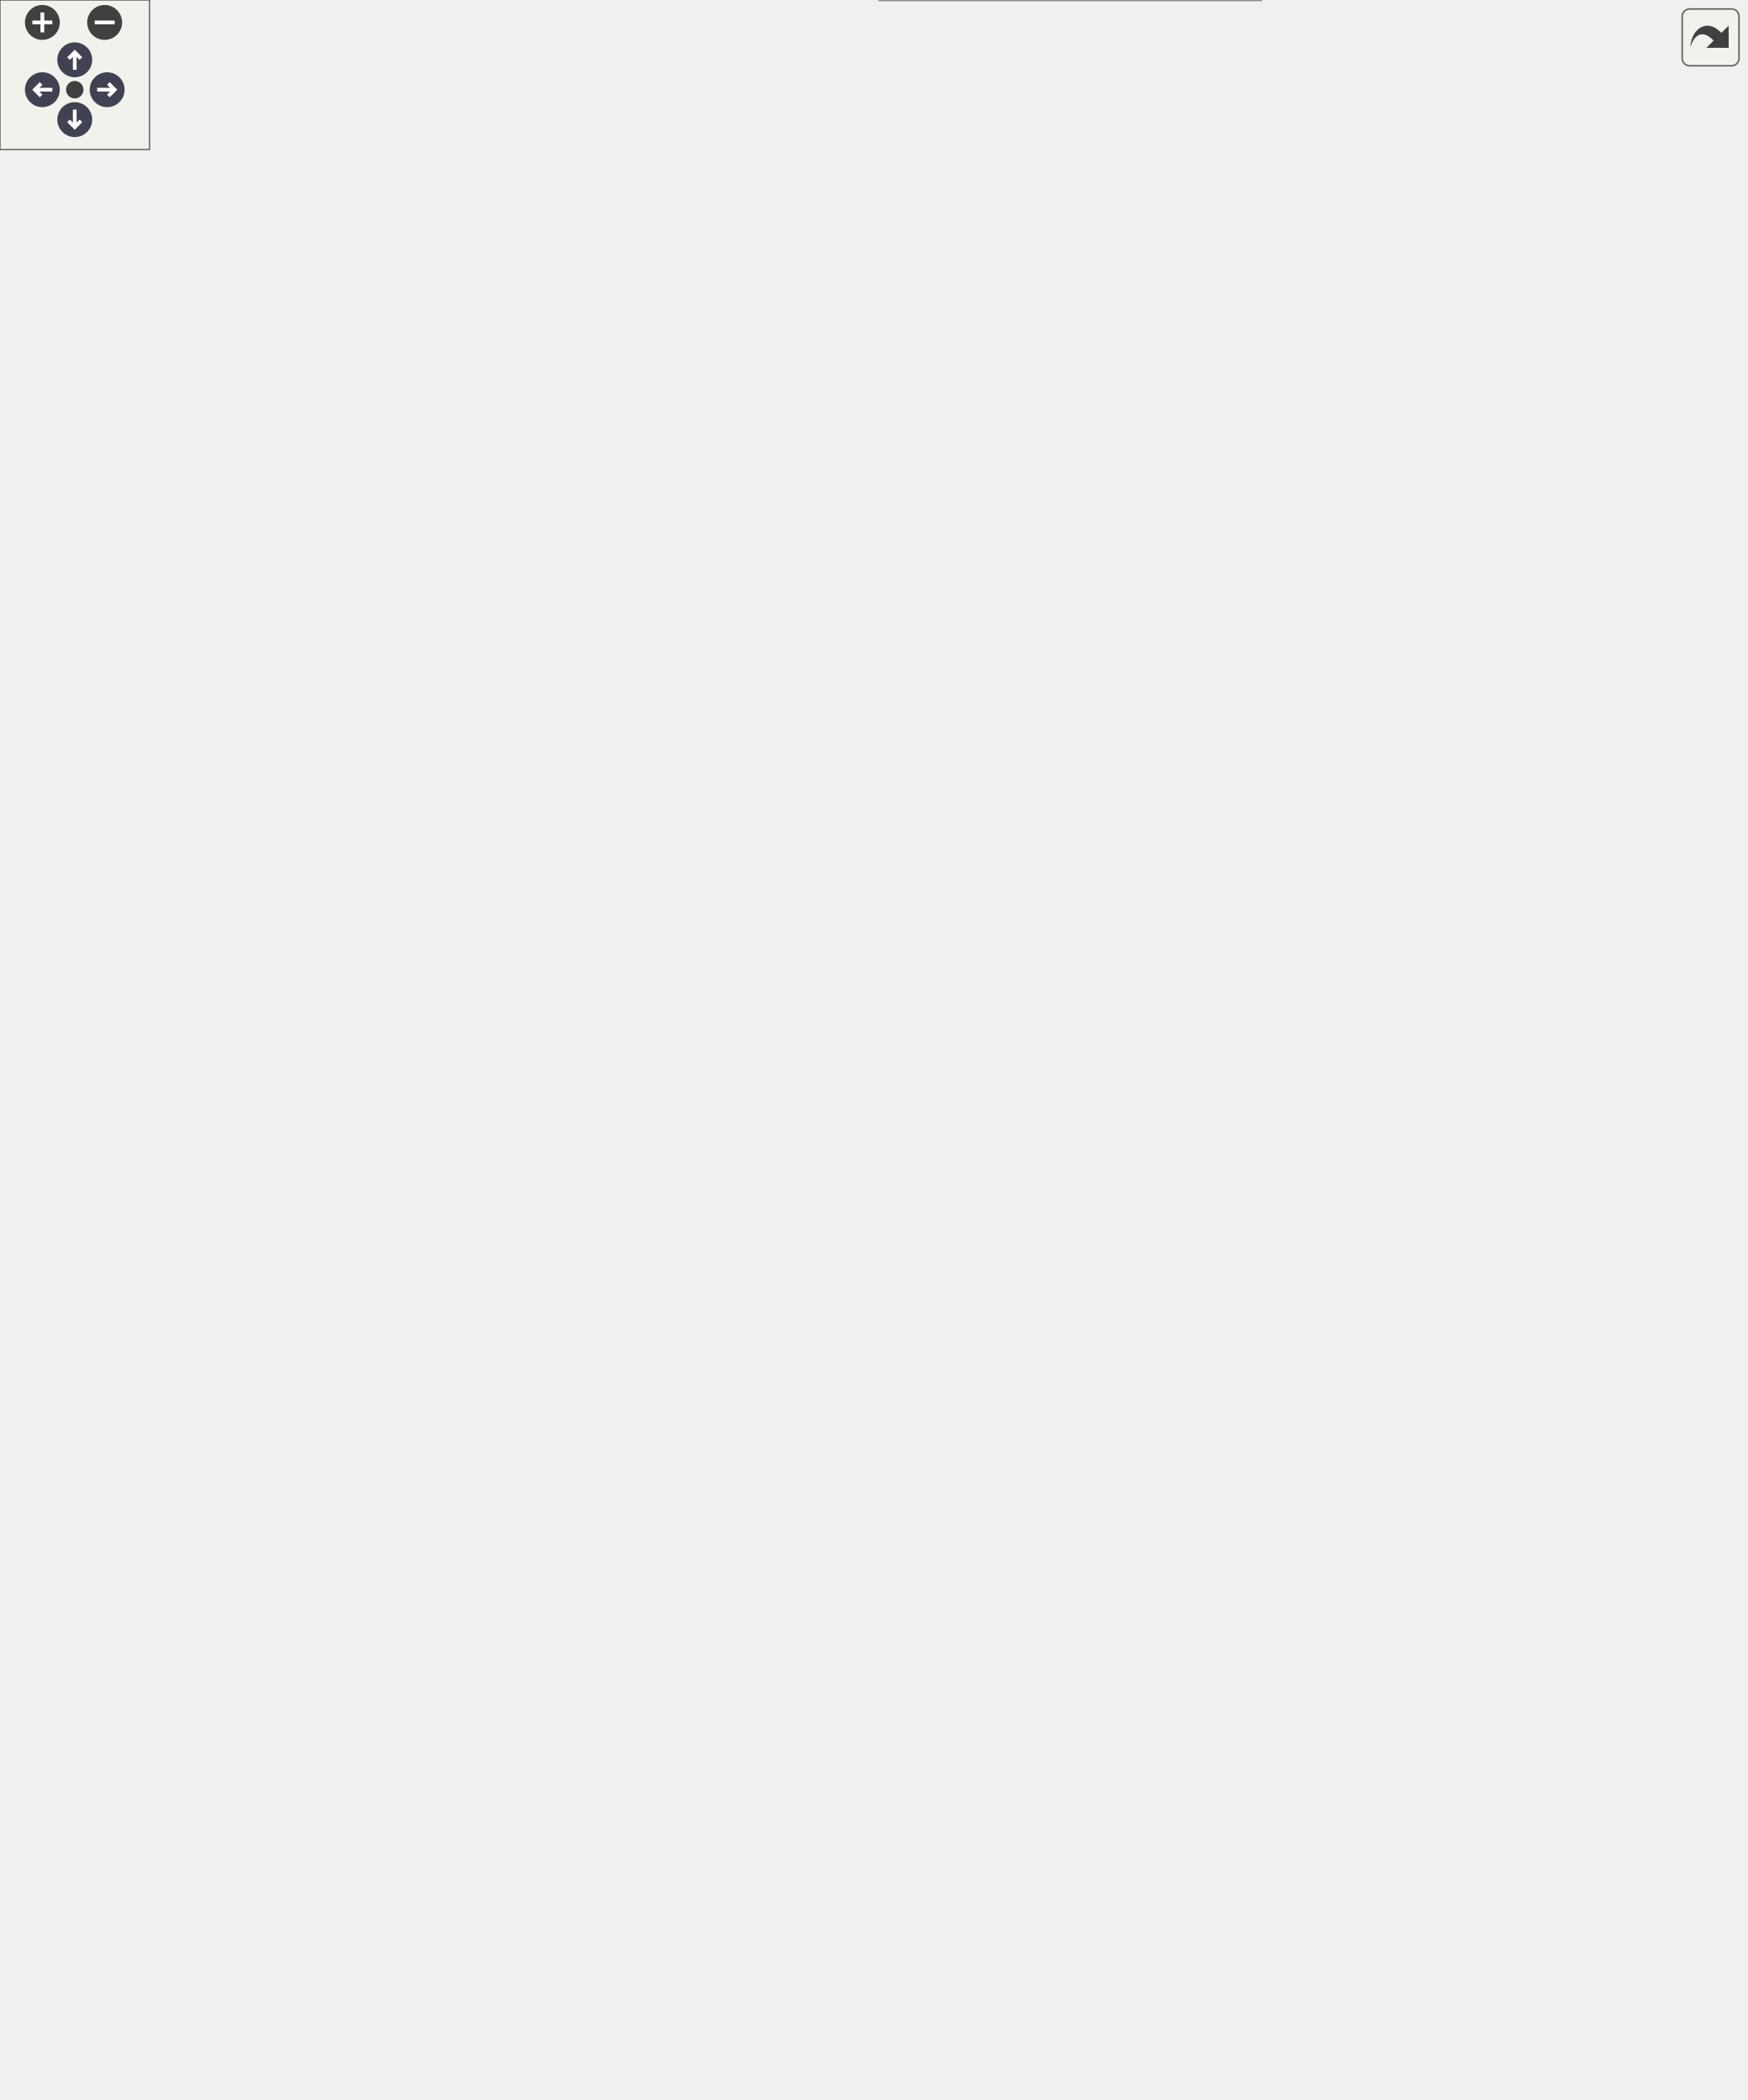
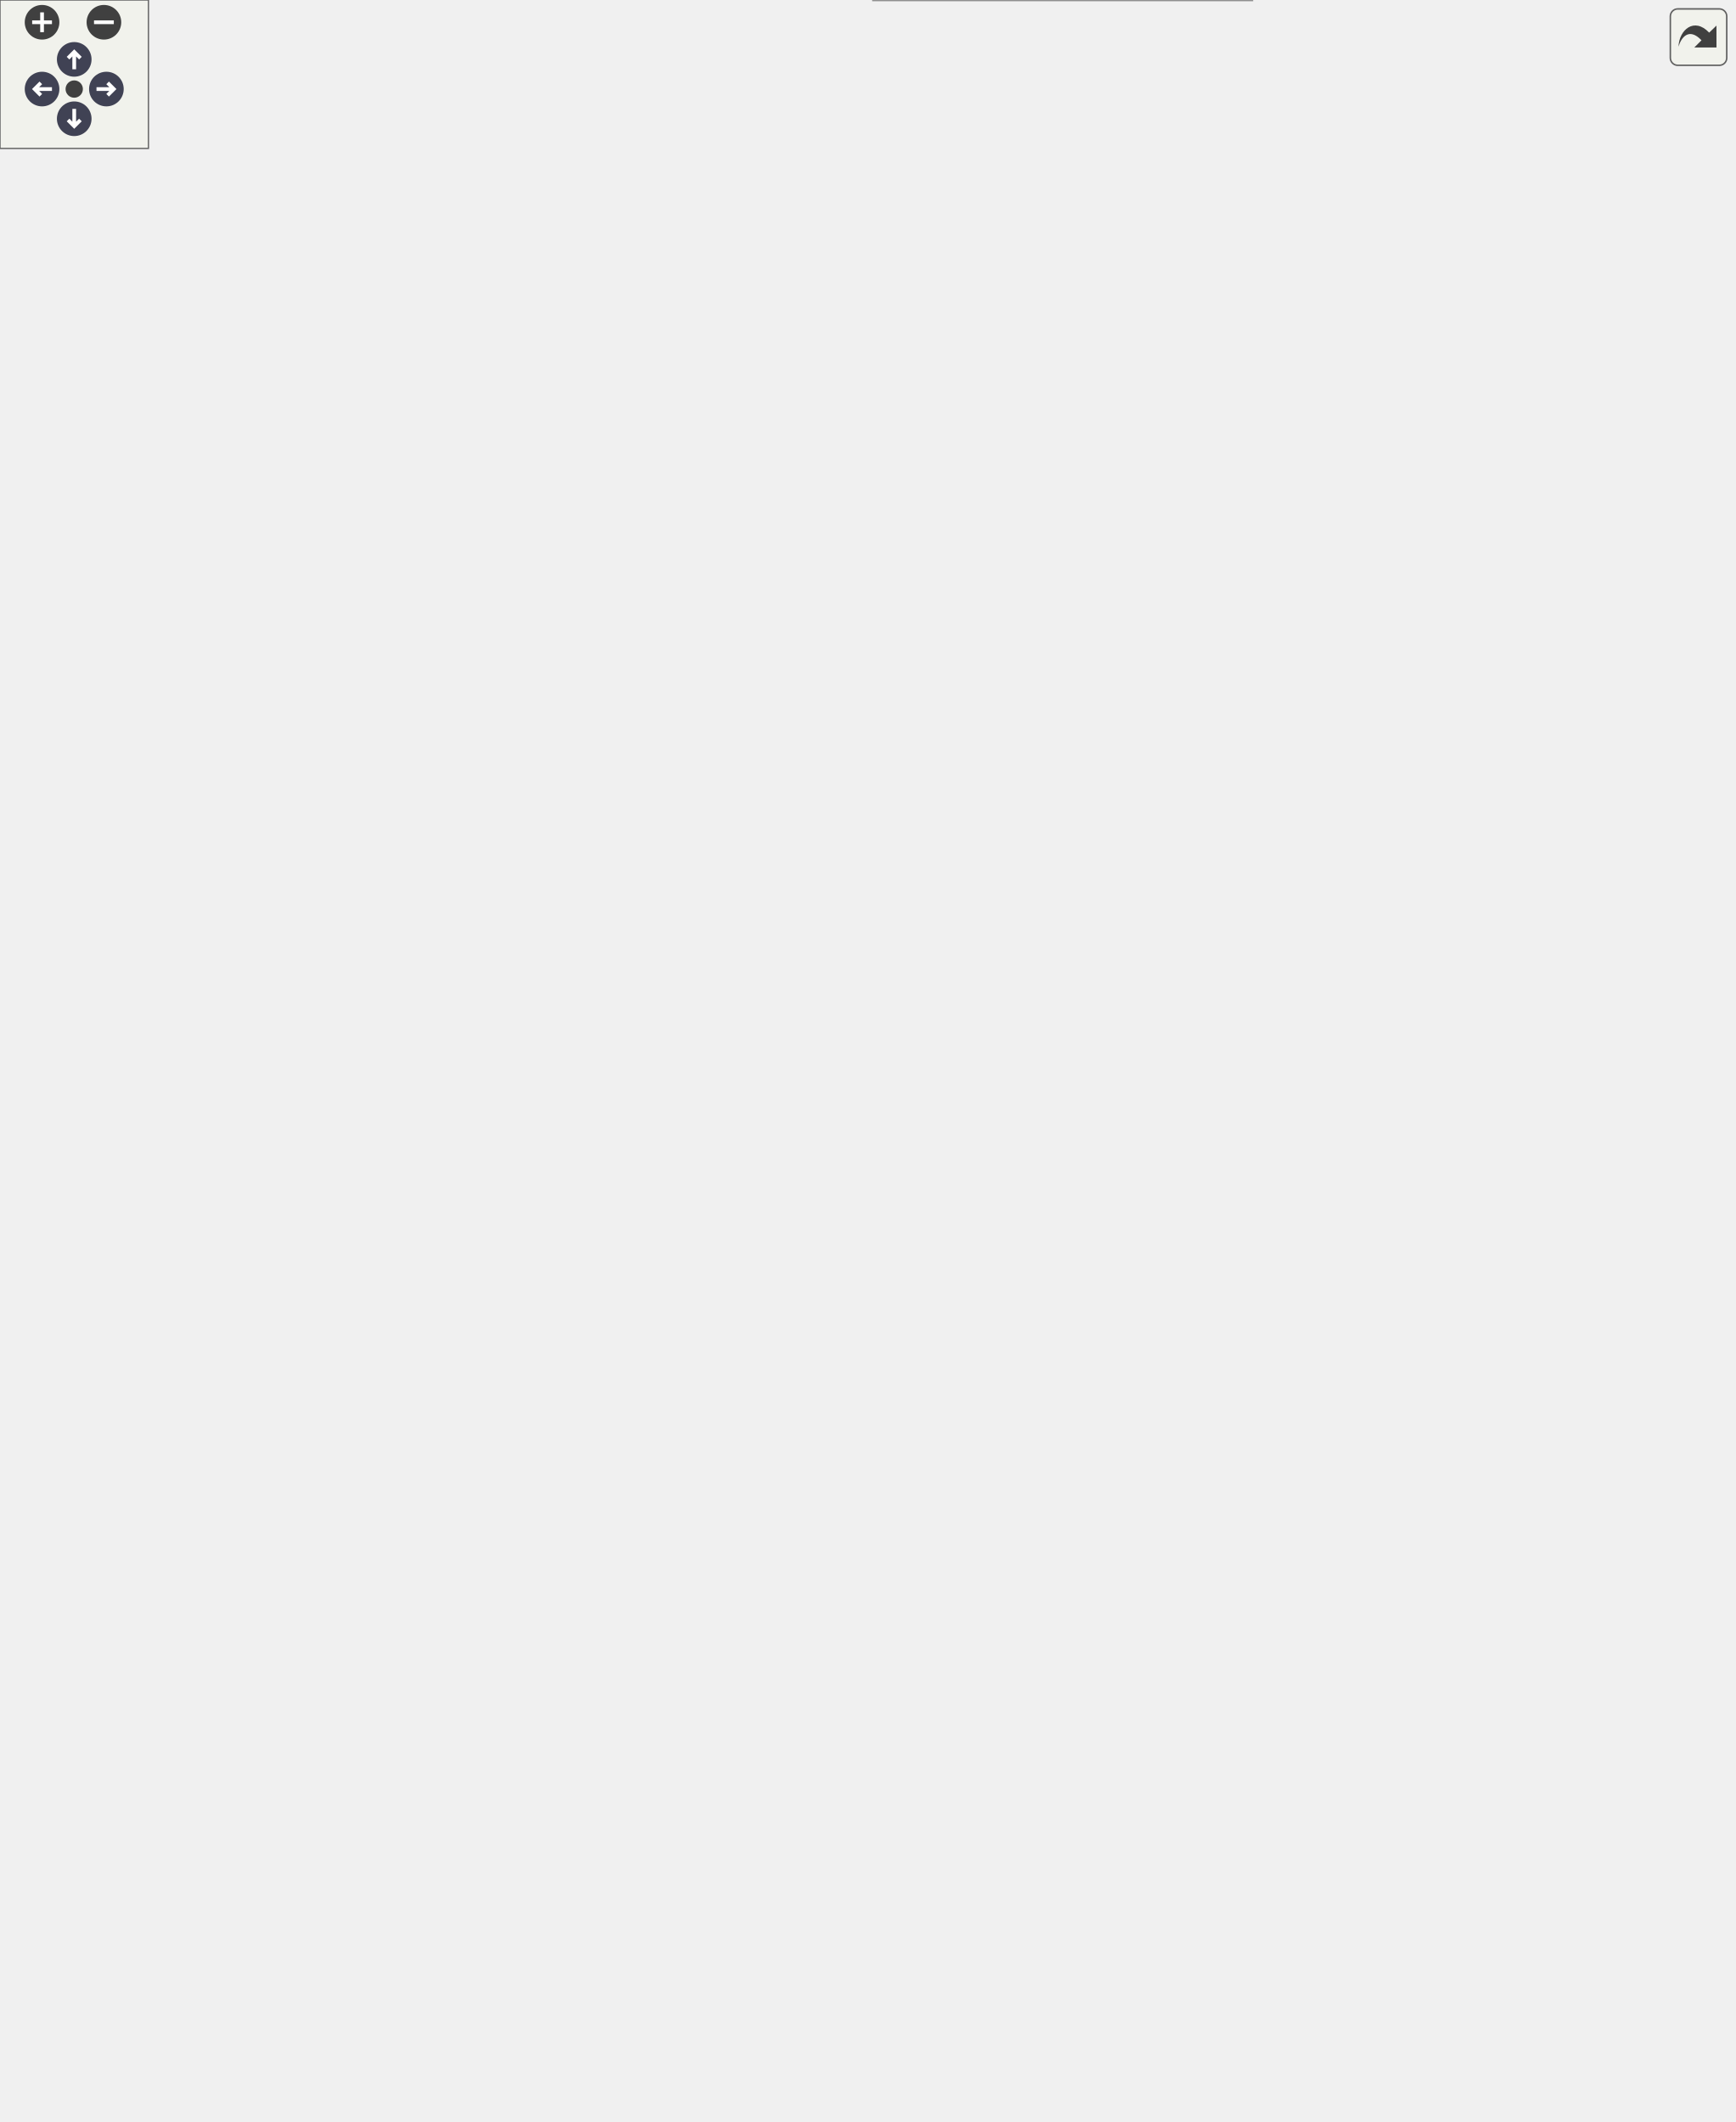
<svg xmlns="http://www.w3.org/2000/svg" xmlns:xlink="http://www.w3.org/1999/xlink" id="main" version="1.1" xml:space="preserve">
  <style type="text/css">
.node, .edge {opacity: 0.7;}
.node.selected, .edge.selected {opacity: 1;}
.edge:hover path { stroke: red; }
.edge:hover polygon { stroke: red; fill: red; }
</style>
  <defs>
    <circle id="rim" cx="0" cy="0" r="7" />
    <circle id="rim2" cx="0" cy="0" r="3.5" />
    <g id="zoomPlus">
      <use xlink:href="#rim" fill="#404040">
        <set attributeName="fill" to="#808080" begin="zoomplus.mouseover" end="zoomplus.mouseout" />
      </use>
      <path d="M-4,0h8M0,-4v8" fill="none" stroke="white" stroke-width="1.5" pointer-events="none" />
    </g>
    <g id="zoomMin">
      <use xlink:href="#rim" fill="#404040">
        <set attributeName="fill" to="#808080" begin="zoomminus.mouseover" end="zoomminus.mouseout" />
      </use>
      <path d="M-4,0h8" fill="none" stroke="white" stroke-width="1.5" pointer-events="none" />
    </g>
    <g id="arrowUp" transform="translate(30 24)">
      <use xlink:href="#rim" />
      <path pointer-events="none" fill="none" stroke="white" stroke-width="1.5" d="M0,-3.0v7 M-2.5,-0.5L0,-3.0L2.5,-0.5" />
    </g>
    <g id="arrowRight" transform="rotate(90) translate(36 -43)">
      <use xlink:href="#rim" />
      <path pointer-events="none" fill="none" stroke="white" stroke-width="1.5" d="M0,-3.0v7 M-2.5,-0.5L0,-3.0L2.5,-0.5" />
    </g>
    <g id="arrowDown" transform="rotate(180) translate(-30 -48)">
      <use xlink:href="#rim" />
      <path pointer-events="none" fill="none" stroke="white" stroke-width="1.5" d="M0,-3.0v7 M-2.5,-0.5L0,-3.0L2.5,-0.5" />
    </g>
    <g id="arrowLeft" transform="rotate(270) translate(-36 17)">
      <use xlink:href="#rim" />
      <path pointer-events="none" fill="none" stroke="white" stroke-width="1.5" d="M0,-3.0v7 M-2.5,-0.5L0,-3.0L2.5,-0.5" />
    </g>
    <g id="resetDef">
      <use xlink:href="#rim2" fill="#404040">
        <set attributeName="fill" to="#808080" begin="reset.mouseover" end="reset.mouseout" />
      </use>
    </g>
  </defs>
  <svg id="graph" class="graph">
    <g id="viewport">
      <g id="Node000001" class="node">
        <g id="a_Node000001">
          <a xlink:title=" ">
-             <polygon fill="#999999" stroke="transparent" points="506,-274 353,-274 353,0 506,0 506,-274" />
-             <text text-anchor="start" x="398" y="-262" font-family="Helvetica,sans-Serif" font-size="10.00">FlashStorage</text>
-             <text text-anchor="start" x="428" y="-247" font-family="Helvetica,sans-Serif" font-size="10.00"> </text>
-             <text text-anchor="start" x="357.5" y="-232" font-family="Helvetica,sans-Serif" font-size="10.00">+</text>
-             <text text-anchor="start" x="370.5" y="-232" font-family="Helvetica,sans-Serif" font-size="10.00">FlashStorage()</text>
-             <text text-anchor="start" x="357.5" y="-217" font-family="Helvetica,sans-Serif" font-size="10.00">+</text>
-             <text text-anchor="start" x="370.5" y="-217" font-family="Helvetica,sans-Serif" font-size="10.00">verify()</text>
-             <text text-anchor="start" x="357.5" y="-202" font-family="Helvetica,sans-Serif" font-size="10.00">+</text>
-             <text text-anchor="start" x="370.5" y="-202" font-family="Helvetica,sans-Serif" font-size="10.00">store()</text>
-             <text text-anchor="start" x="357.5" y="-187" font-family="Helvetica,sans-Serif" font-size="10.00">+</text>
-             <text text-anchor="start" x="370.5" y="-187" font-family="Helvetica,sans-Serif" font-size="10.00">storePacket()</text>
-             <text text-anchor="start" x="357.5" y="-172" font-family="Helvetica,sans-Serif" font-size="10.00">+</text>
-             <text text-anchor="start" x="370.5" y="-172" font-family="Helvetica,sans-Serif" font-size="10.00">dump()</text>
-             <text text-anchor="start" x="357.5" y="-157" font-family="Helvetica,sans-Serif" font-size="10.00">+</text>
-             <text text-anchor="start" x="370.5" y="-157" font-family="Helvetica,sans-Serif" font-size="10.00">erase()</text>
-             <text text-anchor="start" x="357.5" y="-142" font-family="Helvetica,sans-Serif" font-size="10.00">+</text>
-             <text text-anchor="start" x="370.5" y="-142" font-family="Helvetica,sans-Serif" font-size="10.00">downloadFile()</text>
-             <text text-anchor="start" x="357.5" y="-127" font-family="Helvetica,sans-Serif" font-size="10.00">+</text>
-             <text text-anchor="start" x="370.5" y="-127" font-family="Helvetica,sans-Serif" font-size="10.00">getStatus()</text>
-             <text text-anchor="start" x="357.5" y="-112" font-family="Helvetica,sans-Serif" font-size="10.00">+</text>
-             <text text-anchor="start" x="370.5" y="-112" font-family="Helvetica,sans-Serif" font-size="10.00">atomicStore()</text>
-             <text text-anchor="start" x="357.5" y="-97" font-family="Helvetica,sans-Serif" font-size="10.00">+</text>
-             <text text-anchor="start" x="370.5" y="-97" font-family="Helvetica,sans-Serif" font-size="10.00">removeFile()</text>
-             <text text-anchor="start" x="357.5" y="-82" font-family="Helvetica,sans-Serif" font-size="10.00">+</text>
-             <text text-anchor="start" x="370.5" y="-82" font-family="Helvetica,sans-Serif" font-size="10.00">checkFreeSpaceWarnings()</text>
-             <text text-anchor="start" x="360" y="-67" font-family="Helvetica,sans-Serif" font-size="10.00">-</text>
-             <text text-anchor="start" x="370.5" y="-67" font-family="Helvetica,sans-Serif" font-size="10.00">indexFlash()</text>
-             <text text-anchor="start" x="360" y="-52" font-family="Helvetica,sans-Serif" font-size="10.00">-</text>
-             <text text-anchor="start" x="370.5" y="-52" font-family="Helvetica,sans-Serif" font-size="10.00">loadAddress()</text>
-             <text text-anchor="start" x="360" y="-37" font-family="Helvetica,sans-Serif" font-size="10.00">-</text>
-             <text text-anchor="start" x="370.5" y="-37" font-family="Helvetica,sans-Serif" font-size="10.00">isSectorEmpty()</text>
-             <text text-anchor="start" x="360" y="-22" font-family="Helvetica,sans-Serif" font-size="10.00">-</text>
-             <text text-anchor="start" x="370.5" y="-22" font-family="Helvetica,sans-Serif" font-size="10.00">readFileHeader()</text>
-             <text text-anchor="start" x="360" y="-7" font-family="Helvetica,sans-Serif" font-size="10.00">-</text>
-             <text text-anchor="start" x="370.5" y="-7" font-family="Helvetica,sans-Serif" font-size="10.00">writeFileHeader()</text>
-             <polygon fill="#666666" stroke="#666666" points="353.5,-257 353.5,-257 506.5,-257 506.5,-257 353.5,-257" />
-             <polygon fill="#666666" stroke="#666666" points="353.5,-242 353.5,-242 506.5,-242 506.5,-242 353.5,-242" />
-             <polygon fill="none" stroke="#666666" points="353,0 353,-274 506,-274 506,0 353,0" />
+             <polygon fill="#999999" stroke="transparent" points="506,-289 353,-289 353,0 506,0 506,-289" />
+             <text text-anchor="start" x="398" y="-276.5" font-family="Helvetica,sans-Serif" font-size="10.00">FlashStorage</text>
+             <text text-anchor="start" x="428" y="-261.5" font-family="Helvetica,sans-Serif" font-size="10.00"> </text>
+             <text text-anchor="start" x="357.5" y="-246.5" font-family="Helvetica,sans-Serif" font-size="10.00">+</text>
+             <text text-anchor="start" x="370.5" y="-246.5" font-family="Helvetica,sans-Serif" font-size="10.00">FlashStorage()</text>
+             <text text-anchor="start" x="357.5" y="-231.5" font-family="Helvetica,sans-Serif" font-size="10.00">+</text>
+             <text text-anchor="start" x="370.5" y="-231.5" font-family="Helvetica,sans-Serif" font-size="10.00">verify()</text>
+             <text text-anchor="start" x="357.5" y="-216.5" font-family="Helvetica,sans-Serif" font-size="10.00">+</text>
+             <text text-anchor="start" x="370.5" y="-216.5" font-family="Helvetica,sans-Serif" font-size="10.00">store()</text>
+             <text text-anchor="start" x="357.5" y="-201.5" font-family="Helvetica,sans-Serif" font-size="10.00">+</text>
+             <text text-anchor="start" x="370.5" y="-201.5" font-family="Helvetica,sans-Serif" font-size="10.00">storePacket()</text>
+             <text text-anchor="start" x="357.5" y="-186.5" font-family="Helvetica,sans-Serif" font-size="10.00">+</text>
+             <text text-anchor="start" x="370.5" y="-186.5" font-family="Helvetica,sans-Serif" font-size="10.00">dump()</text>
+             <text text-anchor="start" x="357.5" y="-171.5" font-family="Helvetica,sans-Serif" font-size="10.00">+</text>
+             <text text-anchor="start" x="370.5" y="-171.5" font-family="Helvetica,sans-Serif" font-size="10.00">reinitFlash()</text>
+             <text text-anchor="start" x="357.5" y="-156.5" font-family="Helvetica,sans-Serif" font-size="10.00">+</text>
+             <text text-anchor="start" x="370.5" y="-156.5" font-family="Helvetica,sans-Serif" font-size="10.00">erase()</text>
+             <text text-anchor="start" x="357.5" y="-141.5" font-family="Helvetica,sans-Serif" font-size="10.00">+</text>
+             <text text-anchor="start" x="370.5" y="-141.5" font-family="Helvetica,sans-Serif" font-size="10.00">downloadFile()</text>
+             <text text-anchor="start" x="357.5" y="-126.5" font-family="Helvetica,sans-Serif" font-size="10.00">+</text>
+             <text text-anchor="start" x="370.5" y="-126.5" font-family="Helvetica,sans-Serif" font-size="10.00">getStatus()</text>
+             <text text-anchor="start" x="357.5" y="-111.5" font-family="Helvetica,sans-Serif" font-size="10.00">+</text>
+             <text text-anchor="start" x="370.5" y="-111.5" font-family="Helvetica,sans-Serif" font-size="10.00">atomicStore()</text>
+             <text text-anchor="start" x="357.5" y="-96.5" font-family="Helvetica,sans-Serif" font-size="10.00">+</text>
+             <text text-anchor="start" x="370.5" y="-96.5" font-family="Helvetica,sans-Serif" font-size="10.00">removeFile()</text>
+             <text text-anchor="start" x="357.5" y="-81.5" font-family="Helvetica,sans-Serif" font-size="10.00">+</text>
+             <text text-anchor="start" x="370.5" y="-81.5" font-family="Helvetica,sans-Serif" font-size="10.00">checkFreeSpaceWarnings()</text>
+             <text text-anchor="start" x="360" y="-66.5" font-family="Helvetica,sans-Serif" font-size="10.00">-</text>
+             <text text-anchor="start" x="370.5" y="-66.5" font-family="Helvetica,sans-Serif" font-size="10.00">indexFlash()</text>
+             <text text-anchor="start" x="360" y="-51.5" font-family="Helvetica,sans-Serif" font-size="10.00">-</text>
+             <text text-anchor="start" x="370.5" y="-51.5" font-family="Helvetica,sans-Serif" font-size="10.00">loadAddress()</text>
+             <text text-anchor="start" x="360" y="-36.5" font-family="Helvetica,sans-Serif" font-size="10.00">-</text>
+             <text text-anchor="start" x="370.5" y="-36.5" font-family="Helvetica,sans-Serif" font-size="10.00">isSectorEmpty()</text>
+             <text text-anchor="start" x="360" y="-21.5" font-family="Helvetica,sans-Serif" font-size="10.00">-</text>
+             <text text-anchor="start" x="370.5" y="-21.5" font-family="Helvetica,sans-Serif" font-size="10.00">readFileHeader()</text>
+             <text text-anchor="start" x="360" y="-6.5" font-family="Helvetica,sans-Serif" font-size="10.00">-</text>
+             <text text-anchor="start" x="370.5" y="-6.5" font-family="Helvetica,sans-Serif" font-size="10.00">writeFileHeader()</text>
+             <polygon fill="#666666" stroke="#666666" points="353.5,-271.5 353.5,-271.5 506.5,-271.5 506.5,-271.5 353.5,-271.5" />
+             <polygon fill="#666666" stroke="#666666" points="353.5,-256.5 353.5,-256.5 506.5,-256.5 506.5,-256.5 353.5,-256.5" />
+             <polygon fill="none" stroke="#666666" points="353,0 353,-289 506,-289 506,0 353,0" />
          </a>
        </g>
      </g>
      <g id="Node000002" class="node">
        <g id="a_Node000002">
          <a xlink:href="classStorage.html" target="_top" xlink:title="Parent class for all data storage devices (sd card, radio, etc)">
-             <polygon fill="white" stroke="transparent" points="329,-459 244,-459 244,-365 329,-365 329,-459" />
-             <text text-anchor="start" x="268" y="-447" font-family="Helvetica,sans-Serif" font-size="10.00">Storage</text>
-             <text text-anchor="start" x="285" y="-432" font-family="Helvetica,sans-Serif" font-size="10.00"> </text>
+             <polygon fill="white" stroke="transparent" points="329,-474 244,-474 244,-380 329,-380 329,-474" />
+             <text text-anchor="start" x="268" y="-462" font-family="Helvetica,sans-Serif" font-size="10.00">Storage</text>
+             <text text-anchor="start" x="285" y="-447" font-family="Helvetica,sans-Serif" font-size="10.00"> </text>
+             <text text-anchor="start" x="248.5" y="-432" font-family="Helvetica,sans-Serif" font-size="10.00">+</text>
+             <text text-anchor="start" x="261.5" y="-432" font-family="Helvetica,sans-Serif" font-size="10.00">Storage()</text>
            <text text-anchor="start" x="248.5" y="-417" font-family="Helvetica,sans-Serif" font-size="10.00">+</text>
-             <text text-anchor="start" x="261.5" y="-417" font-family="Helvetica,sans-Serif" font-size="10.00">Storage()</text>
+             <text text-anchor="start" x="261.5" y="-417" font-family="Helvetica,sans-Serif" font-size="10.00">verify()</text>
            <text text-anchor="start" x="248.5" y="-402" font-family="Helvetica,sans-Serif" font-size="10.00">+</text>
-             <text text-anchor="start" x="261.5" y="-402" font-family="Helvetica,sans-Serif" font-size="10.00">verify()</text>
+             <text text-anchor="start" x="261.5" y="-402" font-family="Helvetica,sans-Serif" font-size="10.00">store()</text>
            <text text-anchor="start" x="248.5" y="-387" font-family="Helvetica,sans-Serif" font-size="10.00">+</text>
-             <text text-anchor="start" x="261.5" y="-387" font-family="Helvetica,sans-Serif" font-size="10.00">store()</text>
-             <text text-anchor="start" x="248.5" y="-372" font-family="Helvetica,sans-Serif" font-size="10.00">+</text>
-             <text text-anchor="start" x="261.5" y="-372" font-family="Helvetica,sans-Serif" font-size="10.00">storePacket()</text>
+             <text text-anchor="start" x="261.5" y="-387" font-family="Helvetica,sans-Serif" font-size="10.00">storePacket()</text>
+             <polygon fill="#666666" stroke="#666666" points="244.5,-457 244.5,-457 329.5,-457 329.5,-457 244.5,-457" />
            <polygon fill="#666666" stroke="#666666" points="244.5,-442 244.5,-442 329.5,-442 329.5,-442 244.5,-442" />
-             <polygon fill="#666666" stroke="#666666" points="244.5,-427 244.5,-427 329.5,-427 329.5,-427 244.5,-427" />
-             <polygon fill="none" stroke="#666666" points="244,-365 244,-459 329,-459 329,-365 244,-365" />
+             <polygon fill="none" stroke="#666666" points="244,-380 244,-474 329,-474 329,-380 244,-380" />
          </a>
        </g>
      </g>
      <g id="edge1_Node000001_Node000002" class="edge">
        <g id="a_edge1_Node000001_Node000002">
          <a xlink:title=" ">
-             <path fill="none" stroke="#63b8ff" d="M315.25,-356.12C327.75,-332.25 343,-303.13 358.25,-274.03" />
-             <polygon fill="none" stroke="#63b8ff" points="312.14,-354.52 310.6,-365 318.34,-357.76 312.14,-354.52" />
+             <path fill="none" stroke="#63b8ff" d="M314.62,-370.84C326.7,-347.14 341.44,-318.23 356.28,-289.13" />
+             <polygon fill="none" stroke="#63b8ff" points="311.38,-369.5 309.95,-380 317.61,-372.68 311.38,-369.5" />
          </a>
        </g>
      </g>
      <g id="Node000003" class="node">
        <g id="a_Node000003">
          <a xlink:href="classDevice.html" target="_top" xlink:title="Implements the recovery system for Sensor and Storage objects.">
-             <polygon fill="white" stroke="transparent" points="278,-675 155,-675 155,-506 278,-506 278,-675" />
-             <text text-anchor="start" x="200" y="-662.5" font-family="Helvetica,sans-Serif" font-size="10.00">Device</text>
-             <text text-anchor="start" x="215" y="-647.5" font-family="Helvetica,sans-Serif" font-size="10.00"> </text>
+             <polygon fill="white" stroke="transparent" points="278,-690 155,-690 155,-521 278,-521 278,-690" />
+             <text text-anchor="start" x="200" y="-677.5" font-family="Helvetica,sans-Serif" font-size="10.00">Device</text>
+             <text text-anchor="start" x="215" y="-662.5" font-family="Helvetica,sans-Serif" font-size="10.00"> </text>
+             <text text-anchor="start" x="159.5" y="-647.5" font-family="Helvetica,sans-Serif" font-size="10.00">+</text>
+             <text text-anchor="start" x="172.5" y="-647.5" font-family="Helvetica,sans-Serif" font-size="10.00">Device()</text>
            <text text-anchor="start" x="159.5" y="-632.5" font-family="Helvetica,sans-Serif" font-size="10.00">+</text>
            <text text-anchor="start" x="172.5" y="-632.5" font-family="Helvetica,sans-Serif" font-size="10.00">Device()</text>
            <text text-anchor="start" x="159.5" y="-617.5" font-family="Helvetica,sans-Serif" font-size="10.00">+</text>
-             <text text-anchor="start" x="172.5" y="-617.5" font-family="Helvetica,sans-Serif" font-size="10.00">Device()</text>
+             <text text-anchor="start" x="172.5" y="-617.5" font-family="Helvetica,sans-Serif" font-size="10.00">getDeviceName()</text>
            <text text-anchor="start" x="159.5" y="-602.5" font-family="Helvetica,sans-Serif" font-size="10.00">+</text>
-             <text text-anchor="start" x="172.5" y="-602.5" font-family="Helvetica,sans-Serif" font-size="10.00">getDeviceName()</text>
+             <text text-anchor="start" x="172.5" y="-602.5" font-family="Helvetica,sans-Serif" font-size="10.00">verify()</text>
            <text text-anchor="start" x="159.5" y="-587.5" font-family="Helvetica,sans-Serif" font-size="10.00">+</text>
-             <text text-anchor="start" x="172.5" y="-587.5" font-family="Helvetica,sans-Serif" font-size="10.00">verify()</text>
+             <text text-anchor="start" x="172.5" y="-587.5" font-family="Helvetica,sans-Serif" font-size="10.00">getVerified()</text>
            <text text-anchor="start" x="159.5" y="-572.5" font-family="Helvetica,sans-Serif" font-size="10.00">+</text>
-             <text text-anchor="start" x="172.5" y="-572.5" font-family="Helvetica,sans-Serif" font-size="10.00">getVerified()</text>
+             <text text-anchor="start" x="172.5" y="-572.5" font-family="Helvetica,sans-Serif" font-size="10.00">recoveryConfig()</text>
            <text text-anchor="start" x="159.5" y="-557.5" font-family="Helvetica,sans-Serif" font-size="10.00">+</text>
-             <text text-anchor="start" x="172.5" y="-557.5" font-family="Helvetica,sans-Serif" font-size="10.00">recoveryConfig()</text>
+             <text text-anchor="start" x="172.5" y="-557.5" font-family="Helvetica,sans-Serif" font-size="10.00">setWaitFactor()</text>
            <text text-anchor="start" x="159.5" y="-542.5" font-family="Helvetica,sans-Serif" font-size="10.00">+</text>
-             <text text-anchor="start" x="172.5" y="-542.5" font-family="Helvetica,sans-Serif" font-size="10.00">setWaitFactor()</text>
+             <text text-anchor="start" x="172.5" y="-542.5" font-family="Helvetica,sans-Serif" font-size="10.00">setMaxAttempts()</text>
            <text text-anchor="start" x="159.5" y="-527.5" font-family="Helvetica,sans-Serif" font-size="10.00">+</text>
-             <text text-anchor="start" x="172.5" y="-527.5" font-family="Helvetica,sans-Serif" font-size="10.00">setMaxAttempts()</text>
-             <text text-anchor="start" x="159.5" y="-512.5" font-family="Helvetica,sans-Serif" font-size="10.00">+</text>
-             <text text-anchor="start" x="172.5" y="-512.5" font-family="Helvetica,sans-Serif" font-size="10.00">attemptConnection()</text>
+             <text text-anchor="start" x="172.5" y="-527.5" font-family="Helvetica,sans-Serif" font-size="10.00">attemptConnection()</text>
+             <polygon fill="#666666" stroke="#666666" points="155.5,-672.5 155.5,-672.5 278.5,-672.5 278.5,-672.5 155.5,-672.5" />
            <polygon fill="#666666" stroke="#666666" points="155.5,-657.5 155.5,-657.5 278.5,-657.5 278.5,-657.5 155.5,-657.5" />
-             <polygon fill="#666666" stroke="#666666" points="155.5,-642.5 155.5,-642.5 278.5,-642.5 278.5,-642.5 155.5,-642.5" />
-             <polygon fill="none" stroke="#666666" points="155,-506 155,-675 278,-675 278,-506 155,-506" />
+             <polygon fill="none" stroke="#666666" points="155,-521 155,-690 278,-690 278,-521 155,-521" />
          </a>
        </g>
      </g>
      <g id="edge2_Node000002_Node000003" class="edge">
        <g id="a_edge2_Node000002_Node000003">
          <a xlink:title=" ">
-             <path fill="none" stroke="#63b8ff" d="M253.39,-496.5C258.5,-483.59 263.57,-470.82 268.14,-459.3" />
-             <polygon fill="none" stroke="#63b8ff" points="250.09,-495.32 249.66,-505.9 256.6,-497.9 250.09,-495.32" />
+             <path fill="none" stroke="#63b8ff" d="M253.39,-511.5C258.5,-498.59 263.57,-485.82 268.14,-474.3" />
+             <polygon fill="none" stroke="#63b8ff" points="250.09,-510.32 249.66,-520.9 256.6,-512.9 250.09,-510.32" />
          </a>
        </g>
      </g>
      <g id="Node000004" class="node">
        <g id="a_Node000004">
          <a xlink:title=" ">
-             <polygon fill="white" stroke="transparent" points="163,-782 84,-782 84,-733 163,-733 163,-782" />
-             <text text-anchor="start" x="89.5" y="-769.5" font-family="Helvetica,sans-Serif" font-size="10.00">unsigned long</text>
+             <polygon fill="white" stroke="transparent" points="163,-797 84,-797 84,-748 163,-748 163,-797" />
+             <text text-anchor="start" x="89.5" y="-784.5" font-family="Helvetica,sans-Serif" font-size="10.00">unsigned long</text>
+             <text text-anchor="start" x="122" y="-769.5" font-family="Helvetica,sans-Serif" font-size="10.00"> </text>
            <text text-anchor="start" x="122" y="-754.5" font-family="Helvetica,sans-Serif" font-size="10.00"> </text>
-             <text text-anchor="start" x="122" y="-739.5" font-family="Helvetica,sans-Serif" font-size="10.00"> </text>
+             <polygon fill="#666666" stroke="#666666" points="84.5,-779.5 84.5,-779.5 163.5,-779.5 163.5,-779.5 84.5,-779.5" />
            <polygon fill="#666666" stroke="#666666" points="84.5,-764.5 84.5,-764.5 163.5,-764.5 163.5,-764.5 84.5,-764.5" />
-             <polygon fill="#666666" stroke="#666666" points="84.5,-749.5 84.5,-749.5 163.5,-749.5 163.5,-749.5 84.5,-749.5" />
-             <polygon fill="none" stroke="#666666" points="84,-733 84,-782 163,-782 163,-733 84,-733" />
+             <polygon fill="none" stroke="#666666" points="84,-748 84,-797 163,-797 163,-748 84,-748" />
          </a>
        </g>
      </g>
      <g id="edge3_Node000003_Node000004" class="edge">
        <g id="a_edge3_Node000003_Node000004">
          <a xlink:title=" ">
-             <path fill="none" stroke="#63b8ff" d="M128.54,-732.86C131.66,-720.59 136.26,-705.58 142.5,-693 144.46,-689.06 146.56,-685.1 148.79,-681.17" />
-             <polygon fill="none" stroke="#63b8ff" points="148.81,-681.13 148.42,-673.93 154.92,-670.8 155.3,-678 148.81,-681.13" />
-           </a>
-         </g>
-         <text text-anchor="middle" x="177.5" y="-707" font-family="Helvetica,sans-Serif" font-size="10.00" fill="grey"> -last_attempt</text>
-         <text text-anchor="middle" x="177.5" y="-696" font-family="Helvetica,sans-Serif" font-size="10.00" fill="grey">-wait_factor</text>
+             <path fill="none" stroke="#63b8ff" d="M128.54,-747.86C131.66,-735.59 136.26,-720.58 142.5,-708 144.46,-704.06 146.56,-700.1 148.79,-696.17" />
+             <polygon fill="none" stroke="#63b8ff" points="148.81,-696.13 148.42,-688.93 154.92,-685.8 155.3,-693 148.81,-696.13" />
+           </a>
+         </g>
+         <text text-anchor="middle" x="177.5" y="-722" font-family="Helvetica,sans-Serif" font-size="10.00" fill="grey"> -last_attempt</text>
+         <text text-anchor="middle" x="177.5" y="-711" font-family="Helvetica,sans-Serif" font-size="10.00" fill="grey">-wait_factor</text>
      </g>
      <g id="Node000005" class="node">
        <g id="a_Node000005">
          <a xlink:title=" ">
-             <polygon fill="white" stroke="transparent" points="23,-782 0,-782 0,-733 23,-733 23,-782" />
-             <text text-anchor="start" x="5.5" y="-769.5" font-family="Helvetica,sans-Serif" font-size="10.00">int</text>
+             <polygon fill="white" stroke="transparent" points="23,-797 0,-797 0,-748 23,-748 23,-797" />
+             <text text-anchor="start" x="5.5" y="-784.5" font-family="Helvetica,sans-Serif" font-size="10.00">int</text>
+             <text text-anchor="start" x="10" y="-769.5" font-family="Helvetica,sans-Serif" font-size="10.00"> </text>
            <text text-anchor="start" x="10" y="-754.5" font-family="Helvetica,sans-Serif" font-size="10.00"> </text>
-             <text text-anchor="start" x="10" y="-739.5" font-family="Helvetica,sans-Serif" font-size="10.00"> </text>
+             <polygon fill="#666666" stroke="#666666" points="0.5,-779.5 0.5,-779.5 23.5,-779.5 23.5,-779.5 0.5,-779.5" />
            <polygon fill="#666666" stroke="#666666" points="0.5,-764.5 0.5,-764.5 23.5,-764.5 23.5,-764.5 0.5,-764.5" />
-             <polygon fill="#666666" stroke="#666666" points="0.5,-749.5 0.5,-749.5 23.5,-749.5 23.5,-749.5 0.5,-749.5" />
-             <polygon fill="none" stroke="#666666" points="0,-733 0,-782 23,-782 23,-733 0,-733" />
+             <polygon fill="none" stroke="#666666" points="0,-748 0,-797 23,-797 23,-748 0,-748" />
          </a>
        </g>
      </g>
      <g id="edge4_Node000003_Node000005" class="edge">
        <g id="a_edge4_Node000003_Node000005">
          <a xlink:title=" ">
-             <path fill="none" stroke="#63b8ff" d="M18.81,-732.76C23.67,-719.87 31.1,-704.31 41.5,-693 69.7,-662.32 109.36,-638.27 143.79,-621.3" />
-             <polygon fill="none" stroke="#63b8ff" points="143.94,-621.23 147.62,-615.03 154.76,-616.04 151.08,-622.24 143.94,-621.23" />
-           </a>
-         </g>
-         <text text-anchor="middle" x="86" y="-707" font-family="Helvetica,sans-Serif" font-size="10.00" fill="grey"> -attempt_number</text>
-         <text text-anchor="middle" x="86" y="-696" font-family="Helvetica,sans-Serif" font-size="10.00" fill="grey">-max_attempts</text>
+             <path fill="none" stroke="#63b8ff" d="M18.81,-747.76C23.67,-734.87 31.1,-719.31 41.5,-708 69.7,-677.32 109.36,-653.27 143.79,-636.3" />
+             <polygon fill="none" stroke="#63b8ff" points="143.94,-636.23 147.62,-630.03 154.76,-631.04 151.08,-637.24 143.94,-636.23" />
+           </a>
+         </g>
+         <text text-anchor="middle" x="86" y="-722" font-family="Helvetica,sans-Serif" font-size="10.00" fill="grey"> -attempt_number</text>
+         <text text-anchor="middle" x="86" y="-711" font-family="Helvetica,sans-Serif" font-size="10.00" fill="grey">-max_attempts</text>
      </g>
      <g id="Node000006" class="node">
        <g id="a_Node000006">
          <a xlink:title=" ">
-             <polygon fill="white" stroke="transparent" points="364.5,-782 332.5,-782 332.5,-733 364.5,-733 364.5,-782" />
-             <text text-anchor="start" x="337.5" y="-769.5" font-family="Helvetica,sans-Serif" font-size="10.00">bool</text>
+             <polygon fill="white" stroke="transparent" points="364.5,-797 332.5,-797 332.5,-748 364.5,-748 364.5,-797" />
+             <text text-anchor="start" x="337.5" y="-784.5" font-family="Helvetica,sans-Serif" font-size="10.00">bool</text>
+             <text text-anchor="start" x="346.5" y="-769.5" font-family="Helvetica,sans-Serif" font-size="10.00"> </text>
            <text text-anchor="start" x="346.5" y="-754.5" font-family="Helvetica,sans-Serif" font-size="10.00"> </text>
-             <text text-anchor="start" x="346.5" y="-739.5" font-family="Helvetica,sans-Serif" font-size="10.00"> </text>
+             <polygon fill="#666666" stroke="#666666" points="332.5,-779.5 332.5,-779.5 364.5,-779.5 364.5,-779.5 332.5,-779.5" />
            <polygon fill="#666666" stroke="#666666" points="332.5,-764.5 332.5,-764.5 364.5,-764.5 364.5,-764.5 332.5,-764.5" />
-             <polygon fill="#666666" stroke="#666666" points="332.5,-749.5 332.5,-749.5 364.5,-749.5 364.5,-749.5 332.5,-749.5" />
-             <polygon fill="none" stroke="#666666" points="332.5,-733 332.5,-782 364.5,-782 364.5,-733 332.5,-733" />
+             <polygon fill="none" stroke="#666666" points="332.5,-748 332.5,-797 364.5,-797 364.5,-748 332.5,-748" />
          </a>
        </g>
      </g>
      <g id="edge10_Node000001_Node000006" class="edge">
        <g id="a_edge10_Node000001_Node000006">
          <a xlink:title=" ">
-             <path fill="none" stroke="#63b8ff" d="M360.29,-732.81C362.71,-727.1 364.97,-720.93 366.5,-715 405.4,-563.67 381.93,-520.25 399.5,-365 402.39,-339.48 405.73,-312.38 409.11,-286.13" />
-             <polygon fill="none" stroke="#63b8ff" points="409.12,-286.04 405.93,-279.58 410.67,-274.14 413.86,-280.6 409.12,-286.04" />
-           </a>
-         </g>
-         <text text-anchor="middle" x="421.5" y="-480" font-family="Helvetica,sans-Serif" font-size="10.00" fill="grey"> -active_file</text>
+             <path fill="none" stroke="#63b8ff" d="M360.29,-747.81C362.71,-742.1 364.97,-735.93 366.5,-730 405.4,-578.67 382.25,-535.29 399.5,-380 402.33,-354.53 405.56,-327.53 408.84,-301.27" />
+             <polygon fill="none" stroke="#63b8ff" points="408.85,-301.17 405.63,-294.72 410.34,-289.27 413.56,-295.72 408.85,-301.17" />
+           </a>
+         </g>
+         <text text-anchor="middle" x="421.5" y="-495" font-family="Helvetica,sans-Serif" font-size="10.00" fill="grey"> -active_file</text>
      </g>
      <g id="edge5_Node000003_Node000006" class="edge">
        <g id="a_edge5_Node000003_Node000006">
          <a xlink:title=" ">
-             <path fill="none" stroke="#63b8ff" d="M332.31,-736.27C320.33,-721.28 303.1,-699.75 285.58,-677.85" />
-             <polygon fill="none" stroke="#63b8ff" points="285.56,-677.83 278.69,-675.64 278.07,-668.46 284.94,-670.65 285.56,-677.83" />
-           </a>
-         </g>
-         <text text-anchor="middle" x="338" y="-701.5" font-family="Helvetica,sans-Serif" font-size="10.00" fill="grey"> #verified</text>
+             <path fill="none" stroke="#63b8ff" d="M332.31,-751.27C320.33,-736.28 303.1,-714.75 285.58,-692.85" />
+             <polygon fill="none" stroke="#63b8ff" points="285.56,-692.83 278.69,-690.64 278.07,-683.46 284.94,-685.65 285.56,-692.83" />
+           </a>
+         </g>
+         <text text-anchor="middle" x="338" y="-716.5" font-family="Helvetica,sans-Serif" font-size="10.00" fill="grey"> #verified</text>
      </g>
      <g id="Node000007" class="node">
        <g id="a_Node000007">
          <a xlink:title=" ">
-             <polygon fill="white" stroke="transparent" points="236,-782 197,-782 197,-733 236,-733 236,-782" />
-             <text text-anchor="start" x="202.5" y="-769.5" font-family="Helvetica,sans-Serif" font-size="10.00">String</text>
+             <polygon fill="white" stroke="transparent" points="236,-797 197,-797 197,-748 236,-748 236,-797" />
+             <text text-anchor="start" x="202.5" y="-784.5" font-family="Helvetica,sans-Serif" font-size="10.00">String</text>
+             <text text-anchor="start" x="215" y="-769.5" font-family="Helvetica,sans-Serif" font-size="10.00"> </text>
            <text text-anchor="start" x="215" y="-754.5" font-family="Helvetica,sans-Serif" font-size="10.00"> </text>
-             <text text-anchor="start" x="215" y="-739.5" font-family="Helvetica,sans-Serif" font-size="10.00"> </text>
+             <polygon fill="#666666" stroke="#666666" points="197.5,-779.5 197.5,-779.5 236.5,-779.5 236.5,-779.5 197.5,-779.5" />
            <polygon fill="#666666" stroke="#666666" points="197.5,-764.5 197.5,-764.5 236.5,-764.5 236.5,-764.5 197.5,-764.5" />
-             <polygon fill="#666666" stroke="#666666" points="197.5,-749.5 197.5,-749.5 236.5,-749.5 236.5,-749.5 197.5,-749.5" />
-             <polygon fill="none" stroke="#666666" points="197,-733 197,-782 236,-782 236,-733 197,-733" />
+             <polygon fill="none" stroke="#666666" points="197,-748 197,-797 236,-797 236,-748 197,-748" />
          </a>
        </g>
      </g>
      <g id="edge6_Node000003_Node000007" class="edge">
        <g id="a_edge6_Node000003_Node000007">
          <a xlink:title=" ">
-             <path fill="none" stroke="#63b8ff" d="M216.5,-732.86C216.5,-720.45 216.5,-704.34 216.5,-687.46" />
-             <polygon fill="none" stroke="#63b8ff" points="216.5,-687.07 212.5,-681.07 216.5,-675.07 220.5,-681.07 216.5,-687.07" />
-           </a>
-         </g>
-         <text text-anchor="middle" x="255" y="-701.5" font-family="Helvetica,sans-Serif" font-size="10.00" fill="grey"> #device_name</text>
+             <path fill="none" stroke="#63b8ff" d="M216.5,-747.86C216.5,-735.45 216.5,-719.34 216.5,-702.46" />
+             <polygon fill="none" stroke="#63b8ff" points="216.5,-702.07 212.5,-696.07 216.5,-690.07 220.5,-696.07 216.5,-702.07" />
+           </a>
+         </g>
+         <text text-anchor="middle" x="255" y="-716.5" font-family="Helvetica,sans-Serif" font-size="10.00" fill="grey"> #device_name</text>
      </g>
      <g id="Node000008" class="node">
        <g id="a_Node000008">
          <a xlink:title=" ">
-             <polygon fill="white" stroke="transparent" points="458.5,-436.5 408.5,-436.5 408.5,-387.5 458.5,-387.5 458.5,-436.5" />
-             <text text-anchor="start" x="413.5" y="-424" font-family="Helvetica,sans-Serif" font-size="10.00">uint32_t</text>
+             <polygon fill="white" stroke="transparent" points="458.5,-451.5 408.5,-451.5 408.5,-402.5 458.5,-402.5 458.5,-451.5" />
+             <text text-anchor="start" x="413.5" y="-439" font-family="Helvetica,sans-Serif" font-size="10.00">uint32_t</text>
+             <text text-anchor="start" x="431.5" y="-424" font-family="Helvetica,sans-Serif" font-size="10.00"> </text>
            <text text-anchor="start" x="431.5" y="-409" font-family="Helvetica,sans-Serif" font-size="10.00"> </text>
-             <text text-anchor="start" x="431.5" y="-394" font-family="Helvetica,sans-Serif" font-size="10.00"> </text>
+             <polygon fill="#666666" stroke="#666666" points="408.5,-434 408.5,-434 458.5,-434 458.5,-434 408.5,-434" />
            <polygon fill="#666666" stroke="#666666" points="408.5,-419 408.5,-419 458.5,-419 458.5,-419 408.5,-419" />
-             <polygon fill="#666666" stroke="#666666" points="408.5,-404 408.5,-404 458.5,-404 458.5,-404 408.5,-404" />
-             <polygon fill="none" stroke="#666666" points="408.5,-387.5 408.5,-436.5 458.5,-436.5 458.5,-387.5 408.5,-387.5" />
+             <polygon fill="none" stroke="#666666" points="408.5,-402.5 408.5,-451.5 458.5,-451.5 458.5,-402.5 408.5,-402.5" />
          </a>
        </g>
      </g>
      <g id="edge7_Node000001_Node000008" class="edge">
        <g id="a_edge7_Node000001_Node000008">
          <a xlink:title=" ">
-             <path fill="none" stroke="#63b8ff" d="M432.15,-387.3C431.53,-375.24 430.84,-360.34 430.5,-347 429.99,-327.29 429.65,-306.53 429.44,-286.06" />
-             <polygon fill="none" stroke="#63b8ff" points="429.44,-286.05 425.38,-280.08 429.32,-274.05 433.38,-280.01 429.44,-286.05" />
-           </a>
-         </g>
-         <text text-anchor="middle" x="473.5" y="-339" font-family="Helvetica,sans-Serif" font-size="10.00" fill="grey"> -FILE_HEADER</text>
-         <text text-anchor="middle" x="473.5" y="-328" font-family="Helvetica,sans-Serif" font-size="10.00" fill="grey">-MAX_SIZE</text>
-         <text text-anchor="middle" x="473.5" y="-317" font-family="Helvetica,sans-Serif" font-size="10.00" fill="grey">-SECTOR_SIZE</text>
-         <text text-anchor="middle" x="473.5" y="-306" font-family="Helvetica,sans-Serif" font-size="10.00" fill="grey">-START_ADDRESS</text>
-         <text text-anchor="middle" x="473.5" y="-295" font-family="Helvetica,sans-Serif" font-size="10.00" fill="grey">-address</text>
+             <path fill="none" stroke="#63b8ff" d="M432.15,-402.3C431.52,-390.24 430.84,-375.34 430.5,-362 429.99,-342.29 429.65,-321.57 429.43,-301.08" />
+             <polygon fill="none" stroke="#63b8ff" points="429.43,-301.04 425.37,-295.08 429.31,-289.05 433.37,-295.01 429.43,-301.04" />
+           </a>
+         </g>
+         <text text-anchor="middle" x="473.5" y="-354" font-family="Helvetica,sans-Serif" font-size="10.00" fill="grey"> -FILE_HEADER</text>
+         <text text-anchor="middle" x="473.5" y="-343" font-family="Helvetica,sans-Serif" font-size="10.00" fill="grey">-MAX_SIZE</text>
+         <text text-anchor="middle" x="473.5" y="-332" font-family="Helvetica,sans-Serif" font-size="10.00" fill="grey">-SECTOR_SIZE</text>
+         <text text-anchor="middle" x="473.5" y="-321" font-family="Helvetica,sans-Serif" font-size="10.00" fill="grey">-START_ADDRESS</text>
+         <text text-anchor="middle" x="473.5" y="-310" font-family="Helvetica,sans-Serif" font-size="10.00" fill="grey">-address</text>
      </g>
      <g id="Node000009" class="node">
        <g id="a_Node000009">
          <a xlink:title=" ">
-             <polygon fill="white" stroke="transparent" points="596.5,-436.5 480.5,-436.5 480.5,-387.5 596.5,-387.5 596.5,-436.5" />
-             <text text-anchor="start" x="485.5" y="-424" font-family="Helvetica,sans-Serif" font-size="10.00">vector&lt; FileHeader &gt;</text>
+             <polygon fill="white" stroke="transparent" points="596.5,-451.5 480.5,-451.5 480.5,-402.5 596.5,-402.5 596.5,-451.5" />
+             <text text-anchor="start" x="485.5" y="-439" font-family="Helvetica,sans-Serif" font-size="10.00">vector&lt; FileHeader &gt;</text>
+             <text text-anchor="start" x="536.5" y="-424" font-family="Helvetica,sans-Serif" font-size="10.00"> </text>
            <text text-anchor="start" x="536.5" y="-409" font-family="Helvetica,sans-Serif" font-size="10.00"> </text>
-             <text text-anchor="start" x="536.5" y="-394" font-family="Helvetica,sans-Serif" font-size="10.00"> </text>
+             <polygon fill="#666666" stroke="#666666" points="480.5,-434 480.5,-434 596.5,-434 596.5,-434 480.5,-434" />
            <polygon fill="#666666" stroke="#666666" points="480.5,-419 480.5,-419 596.5,-419 596.5,-419 480.5,-419" />
-             <polygon fill="#666666" stroke="#666666" points="480.5,-404 480.5,-404 596.5,-404 596.5,-404 480.5,-404" />
-             <polygon fill="none" stroke="#666666" points="480.5,-387.5 480.5,-436.5 596.5,-436.5 596.5,-387.5 480.5,-387.5" />
+             <polygon fill="none" stroke="#666666" points="480.5,-402.5 480.5,-451.5 596.5,-451.5 596.5,-402.5 480.5,-402.5" />
          </a>
        </g>
      </g>
      <g id="edge8_Node000001_Node000009" class="edge">
        <g id="a_edge8_Node000001_Node000009">
          <a xlink:title=" ">
-             <path fill="none" stroke="#63b8ff" d="M536.43,-387.13C533.78,-362.66 528.05,-323.79 516.5,-292 514.76,-287.21 512.88,-282.4 510.89,-277.58" />
-             <polygon fill="none" stroke="#63b8ff" points="510.79,-277.36 504.74,-273.44 506.04,-266.34 512.09,-270.27 510.79,-277.36" />
-           </a>
-         </g>
-         <text text-anchor="middle" x="555" y="-317" font-family="Helvetica,sans-Serif" font-size="10.00" fill="grey"> -file_data</text>
+             <path fill="none" stroke="#63b8ff" d="M536.3,-402.18C533.54,-377.75 527.73,-338.91 516.5,-307 514.73,-301.96 512.81,-296.89 510.78,-291.82" />
+             <polygon fill="none" stroke="#63b8ff" points="510.77,-291.79 504.78,-287.78 506.17,-280.7 512.16,-284.71 510.77,-291.79" />
+           </a>
+         </g>
+         <text text-anchor="middle" x="554" y="-332" font-family="Helvetica,sans-Serif" font-size="10.00" fill="grey"> -file_data</text>
      </g>
      <g id="Node000010" class="node">
        <g id="a_Node000010">
          <a xlink:title=" ">
-             <polygon fill="white" stroke="transparent" points="700.5,-436.5 614.5,-436.5 614.5,-387.5 700.5,-387.5 700.5,-436.5" />
-             <text text-anchor="start" x="619.5" y="-424" font-family="Helvetica,sans-Serif" font-size="10.00">SFE_SPI_FLASH</text>
+             <polygon fill="white" stroke="transparent" points="700.5,-451.5 614.5,-451.5 614.5,-402.5 700.5,-402.5 700.5,-451.5" />
+             <text text-anchor="start" x="619.5" y="-439" font-family="Helvetica,sans-Serif" font-size="10.00">SFE_SPI_FLASH</text>
+             <text text-anchor="start" x="655.5" y="-424" font-family="Helvetica,sans-Serif" font-size="10.00"> </text>
            <text text-anchor="start" x="655.5" y="-409" font-family="Helvetica,sans-Serif" font-size="10.00"> </text>
-             <text text-anchor="start" x="655.5" y="-394" font-family="Helvetica,sans-Serif" font-size="10.00"> </text>
+             <polygon fill="#666666" stroke="#666666" points="614.5,-434 614.5,-434 700.5,-434 700.5,-434 614.5,-434" />
            <polygon fill="#666666" stroke="#666666" points="614.5,-419 614.5,-419 700.5,-419 700.5,-419 614.5,-419" />
-             <polygon fill="#666666" stroke="#666666" points="614.5,-404 614.5,-404 700.5,-404 700.5,-404 614.5,-404" />
-             <polygon fill="none" stroke="#666666" points="614.5,-387.5 614.5,-436.5 700.5,-436.5 700.5,-387.5 614.5,-387.5" />
+             <polygon fill="none" stroke="#666666" points="614.5,-402.5 614.5,-451.5 700.5,-451.5 700.5,-402.5 614.5,-402.5" />
          </a>
        </g>
      </g>
      <g id="edge9_Node000001_Node000010" class="edge">
        <g id="a_edge9_Node000001_Node000010">
          <a xlink:title=" ">
-             <path fill="none" stroke="#63b8ff" d="M644.81,-387.14C631.13,-362.32 608,-322.87 583.5,-292 562.88,-266.02 538.31,-239.76 514.91,-216.46" />
-             <polygon fill="none" stroke="#63b8ff" points="514.9,-216.45 507.82,-215.08 506.36,-208.02 513.44,-209.39 514.9,-216.45" />
-           </a>
-         </g>
-         <text text-anchor="middle" x="636" y="-317" font-family="Helvetica,sans-Serif" font-size="10.00" fill="grey"> -flash</text>
+             <path fill="none" stroke="#63b8ff" d="M644.41,-402.29C630.36,-377.6 606.77,-338.24 582.5,-307 561.93,-280.51 537.71,-253.41 514.68,-229.16" />
+             <polygon fill="none" stroke="#63b8ff" points="514.56,-229.03 507.52,-227.46 506.26,-220.36 513.3,-221.93 514.56,-229.03" />
+           </a>
+         </g>
+         <text text-anchor="middle" x="635" y="-332" font-family="Helvetica,sans-Serif" font-size="10.00" fill="grey"> -flash</text>
      </g>
    </g>
  </svg>
  <g id="navigator" transform="translate(0 0)" fill="#404254">
    <rect fill="#f2f5e9" fill-opacity="0.5" stroke="#606060" stroke-width=".5" x="0" y="0" width="60" height="60" />
    <use id="zoomplus" xlink:href="#zoomPlus" x="17" y="9" />
    <use id="zoomminus" xlink:href="#zoomMin" x="42" y="9" />
    <use id="reset" xlink:href="#resetDef" x="30" y="36" />
    <use id="arrowup" xlink:href="#arrowUp" x="0" y="0" />
    <use id="arrowright" xlink:href="#arrowRight" x="0" y="0" />
    <use id="arrowdown" xlink:href="#arrowDown" x="0" y="0" />
    <use id="arrowleft" xlink:href="#arrowLeft" x="0" y="0" />
  </g>
  <svg viewBox="0 0 15 15" width="100%" height="30px" preserveAspectRatio="xMaxYMin meet">
    <g id="arrow_out" transform="scale(0.3 0.3)">
      <a xlink:href="classFlashStorage__coll__graph_org.svg" target="_base">
        <rect id="button" ry="5" rx="5" y="6" x="6" height="38" width="38" fill="#f2f5e9" fill-opacity="0.5" stroke="#606060" stroke-width="1.0" />
        <path id="arrow" d="M 11.5,31.437 C 11.94,20.098 22.043,11.323 32.159,21.979 L 37.069,17.246 C 37.069,17.246 37.088,32 37.088,32 L 22.16,31.978 C 22.16,31.978 26.998,27.14 26.998,27.14 C 18.529,18.264 13.292,25.23 11.5,31.437 z" style="fill:#404040;" />
      </a>
    </g>
  </svg>
  <style type="text/css">

[data-mouse-over-selected='false'] { opacity: 0.7; }
[data-mouse-over-selected='true']  { opacity: 1.0; }

</style>
</svg>
